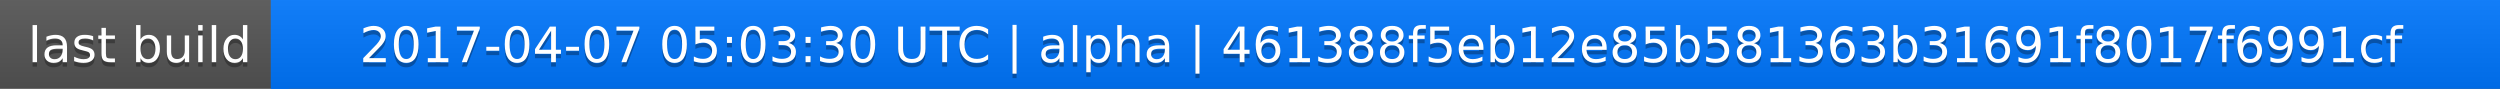
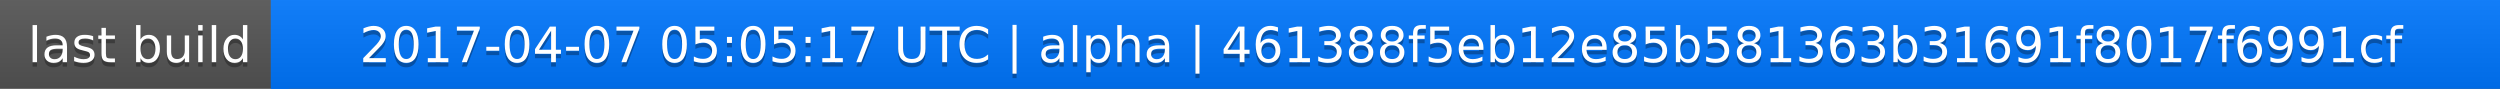
<svg xmlns="http://www.w3.org/2000/svg" width="563" height="20">
  <linearGradient id="a" x2="0" y2="100%">
    <stop offset="0" stop-color="#bbb" stop-opacity=".1" />
    <stop offset="1" stop-opacity=".1" />
  </linearGradient>
  <rect rx="0" width="563" height="20" fill="#555" />
  <rect rx="0" x="61" width="502" height="20" fill="#07f" />
  <path fill="#07f" d="M61 0h4v20h-4z" />
  <rect rx="0" width="563" height="20" fill="url(#a)" />
  <g fill="#fff" text-anchor="middle" font-family="DejaVu Sans,Verdana,Geneva,sans-serif" font-size="11">
    <text x="31.5" y="15" fill="#010101" fill-opacity=".3">last build</text>
    <text x="31.5" y="14">last build</text>
-     <text x="311" y="15" fill="#010101" fill-opacity=".3">2017-04-07 05:03:30 UTC | alpha | 461388f5eb12e85b581363b31691f8017f6991cf</text>
-     <text x="311" y="14">2017-04-07 05:03:30 UTC | alpha | 461388f5eb12e85b581363b31691f8017f6991cf</text>
+     <text x="311" y="15" fill="#010101" fill-opacity=".3">2017-04-07 05:05:17 UTC | alpha | 461388f5eb12e85b581363b31691f8017f6991cf</text>
+     <text x="311" y="14">2017-04-07 05:05:17 UTC | alpha | 461388f5eb12e85b581363b31691f8017f6991cf</text>
  </g>
</svg>
